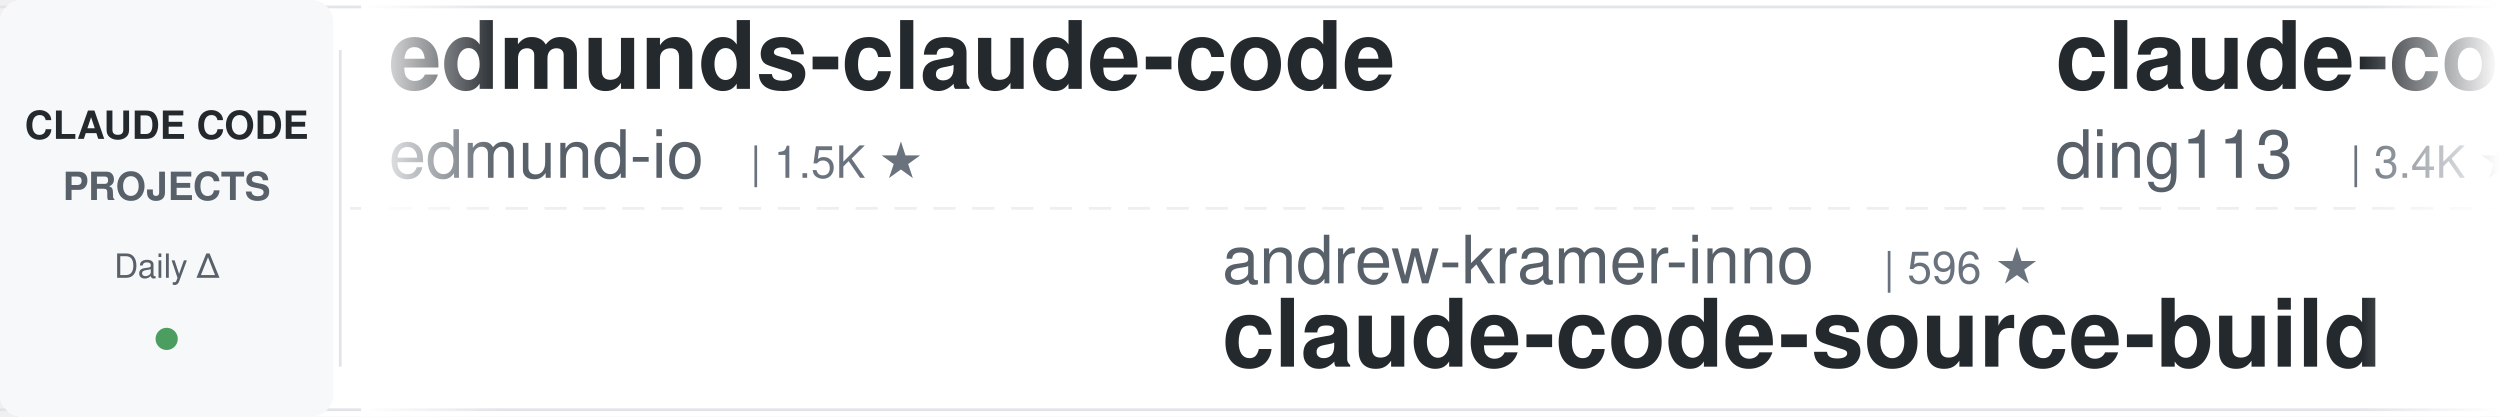
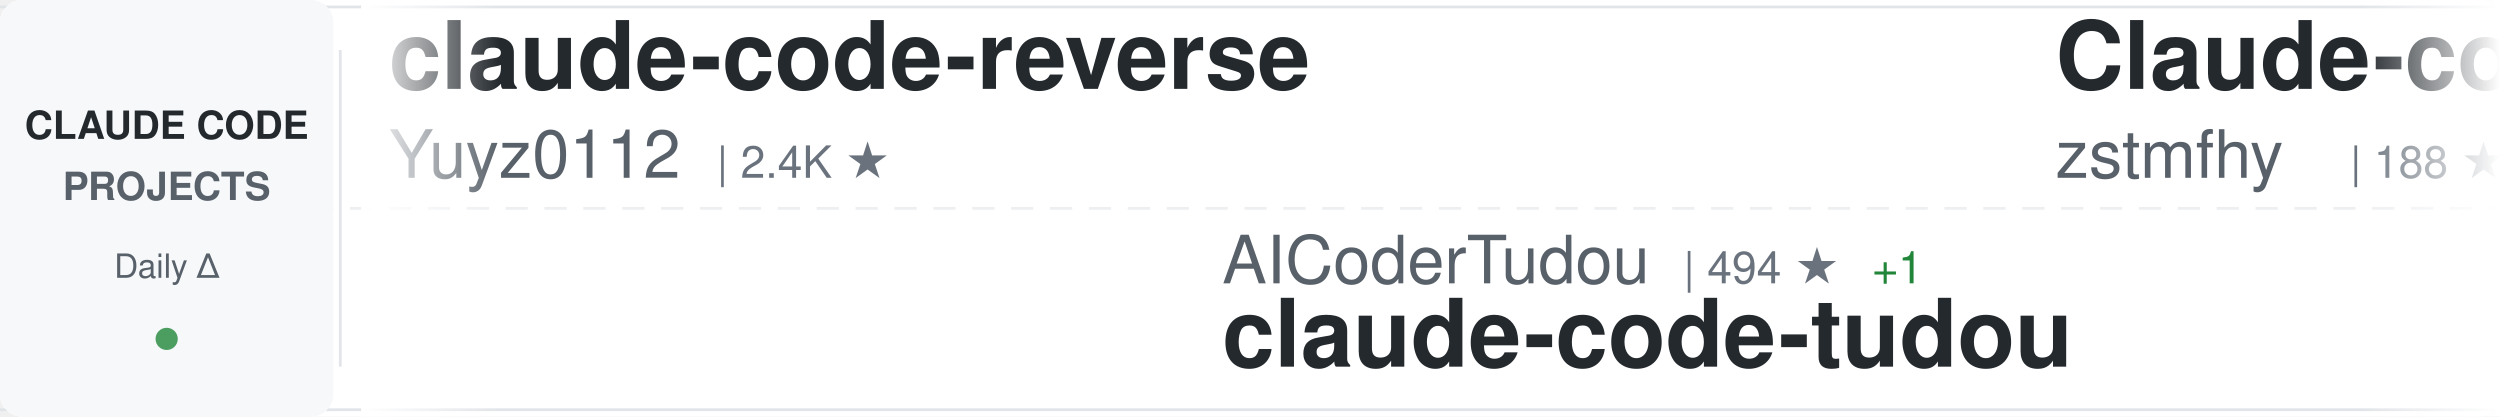
<svg xmlns="http://www.w3.org/2000/svg" width="900" height="150">
  <defs>
    <linearGradient id="awesomeLeftFade" x1="0%" y1="0%" x2="100%" y2="0%">
      <stop offset="0%" style="stop-color:#ffffff;stop-opacity:1" />
      <stop offset="100%" style="stop-color:#ffffff;stop-opacity:0" />
    </linearGradient>
    <linearGradient id="awesomeRightFade" x1="0%" y1="0%" x2="100%" y2="0%">
      <stop offset="0%" style="stop-color:#ffffff;stop-opacity:0" />
      <stop offset="100%" style="stop-color:#ffffff;stop-opacity:1" />
    </linearGradient>
  </defs>
  <rect width="900" height="150" fill="#ffffff" rx="8" />
  <rect x="0" y="2" width="900" height="1" fill="#e1e4e8" />
  <rect x="0" y="147" width="900" height="1" fill="#e1e4e8" />
  <line x1="0" y1="75" x2="900" y2="75" stroke="#e1e4e8" stroke-width="1" stroke-dasharray="8 6" opacity="0.6" />
  <rect x="0" y="0" width="120" height="150" fill="#f6f8fa" rx="8" />
  <text x="60" y="50" font-family="-apple-system, BlinkMacSystemFont, 'Segoe UI', Helvetica, Arial, sans-serif" font-size="14" font-weight="600" fill="#24292e" text-anchor="middle">CLAUDE CODE</text>
  <text x="60" y="72" font-family="-apple-system, BlinkMacSystemFont, 'Segoe UI', Helvetica, Arial, sans-serif" font-size="14" font-weight="600" fill="#586069" text-anchor="middle">PROJECTS</text>
  <text x="60" y="100" font-family="-apple-system, BlinkMacSystemFont, 'Segoe UI', Helvetica, Arial, sans-serif" font-size="12" font-weight="500" fill="#586069" text-anchor="middle">Daily Δ</text>
  <circle cx="60" cy="122" r="4" fill="#22863a" opacity="0.8" />
  <rect x="122" y="18" width="1" height="114" fill="#e1e4e8" />
  <clipPath id="awesomeTickerClip">
    <rect x="130" y="0" width="770" height="150" />
  </clipPath>
  <g clip-path="url(#awesomeTickerClip)">
    <g id="awesomeTickerItems">
      <animateTransform attributeName="transform" attributeType="XML" type="translate" from="0 0" to="-3000 0" dur="54s" repeatCount="indefinite" />
      <g transform="translate(0, 0)">
-         <text x="140" y="32" font-family="-apple-system, BlinkMacSystemFont, 'Segoe UI', Helvetica, Arial, sans-serif" font-size="34" font-weight="600" fill="#24292e">edmunds-claude-code</text>
-         <text x="140" y="64" font-family="-apple-system, BlinkMacSystemFont, 'Segoe UI', Helvetica, Arial, sans-serif" font-size="24" font-weight="400" fill="#586069">edmund-io</text>
-         <text x="270" y="64" font-family="-apple-system, BlinkMacSystemFont, 'Segoe UI', Helvetica, Arial, sans-serif" font-size="16" font-weight="500" fill="#6a737d">| 1.5K ★</text>
+         <text x="140" y="32" font-family="-apple-system, BlinkMacSystemFont, 'Segoe UI', Helvetica, Arial, sans-serif" font-size="34" font-weight="600" fill="#24292e">claude-code-reverse</text>
+         <text x="140" y="64" font-family="-apple-system, BlinkMacSystemFont, 'Segoe UI', Helvetica, Arial, sans-serif" font-size="24" font-weight="400" fill="#586069">Yuyz0112</text>
+         <text x="258" y="64" font-family="-apple-system, BlinkMacSystemFont, 'Segoe UI', Helvetica, Arial, sans-serif" font-size="16" font-weight="500" fill="#6a737d">| 2.4K ★</text>
      </g>
      <g transform="translate(300, 0)">
-         <text x="140" y="102" font-family="-apple-system, BlinkMacSystemFont, 'Segoe UI', Helvetica, Arial, sans-serif" font-size="24" font-weight="400" fill="#586069">andrew-kramer-inno</text>
-         <text x="378" y="102" font-family="-apple-system, BlinkMacSystemFont, 'Segoe UI', Helvetica, Arial, sans-serif" font-size="16" font-weight="500" fill="#6a737d">| 596 ★</text>
-         <text x="140" y="132" font-family="-apple-system, BlinkMacSystemFont, 'Segoe UI', Helvetica, Arial, sans-serif" font-size="34" font-weight="600" fill="#24292e">claude-code-source-build</text>
+         <text x="140" y="102" font-family="-apple-system, BlinkMacSystemFont, 'Segoe UI', Helvetica, Arial, sans-serif" font-size="24" font-weight="400" fill="#586069">AICoderTudou</text>
+         <text x="306" y="102" font-family="-apple-system, BlinkMacSystemFont, 'Segoe UI', Helvetica, Arial, sans-serif" font-size="16" font-weight="500" fill="#6a737d">| 494 ★</text>
+         <text x="374" y="102" font-family="-apple-system, BlinkMacSystemFont, 'Segoe UI', Helvetica, Arial, sans-serif" font-size="16" font-weight="500" fill="#22863a"> +1</text>
+         <text x="140" y="132" font-family="-apple-system, BlinkMacSystemFont, 'Segoe UI', Helvetica, Arial, sans-serif" font-size="34" font-weight="600" fill="#24292e">claude-code-tudou</text>
      </g>
      <g transform="translate(600, 0)">
-         <text x="140" y="32" font-family="-apple-system, BlinkMacSystemFont, 'Segoe UI', Helvetica, Arial, sans-serif" font-size="34" font-weight="600" fill="#24292e">claude-code-hub</text>
-         <text x="140" y="64" font-family="-apple-system, BlinkMacSystemFont, 'Segoe UI', Helvetica, Arial, sans-serif" font-size="24" font-weight="400" fill="#586069">ding113</text>
-         <text x="246" y="64" font-family="-apple-system, BlinkMacSystemFont, 'Segoe UI', Helvetica, Arial, sans-serif" font-size="16" font-weight="500" fill="#6a737d">| 3.4K ★</text>
-         <text x="323" y="64" font-family="-apple-system, BlinkMacSystemFont, 'Segoe UI', Helvetica, Arial, sans-serif" font-size="16" font-weight="500" fill="#22863a"> +2</text>
+         <text x="140" y="32" font-family="-apple-system, BlinkMacSystemFont, 'Segoe UI', Helvetica, Arial, sans-serif" font-size="34" font-weight="600" fill="#24292e">Claude-code</text>
+         <text x="140" y="64" font-family="-apple-system, BlinkMacSystemFont, 'Segoe UI', Helvetica, Arial, sans-serif" font-size="24" font-weight="400" fill="#586069">zstmfhy</text>
+         <text x="246" y="64" font-family="-apple-system, BlinkMacSystemFont, 'Segoe UI', Helvetica, Arial, sans-serif" font-size="16" font-weight="500" fill="#6a737d">| 188 ★</text>
      </g>
      <g transform="translate(900, 0)">
-         <text x="140" y="102" font-family="-apple-system, BlinkMacSystemFont, 'Segoe UI', Helvetica, Arial, sans-serif" font-size="24" font-weight="400" fill="#586069">VILA-Lab</text>
-         <text x="258" y="102" font-family="-apple-system, BlinkMacSystemFont, 'Segoe UI', Helvetica, Arial, sans-serif" font-size="16" font-weight="500" fill="#6a737d">| 2.2K ★</text>
-         <text x="335" y="102" font-family="-apple-system, BlinkMacSystemFont, 'Segoe UI', Helvetica, Arial, sans-serif" font-size="16" font-weight="500" fill="#22863a"> +2</text>
-         <text x="140" y="132" font-family="-apple-system, BlinkMacSystemFont, 'Segoe UI', Helvetica, Arial, sans-serif" font-size="34" font-weight="600" fill="#24292e">Dive-into-Claude-Code</text>
+         <text x="140" y="102" font-family="-apple-system, BlinkMacSystemFont, 'Segoe UI', Helvetica, Arial, sans-serif" font-size="24" font-weight="400" fill="#586069">ChinaSiro</text>
+         <text x="270" y="102" font-family="-apple-system, BlinkMacSystemFont, 'Segoe UI', Helvetica, Arial, sans-serif" font-size="16" font-weight="500" fill="#6a737d">| 9.7K ★</text>
+         <text x="347" y="102" font-family="-apple-system, BlinkMacSystemFont, 'Segoe UI', Helvetica, Arial, sans-serif" font-size="16" font-weight="500" fill="#22863a"> +1</text>
+         <text x="140" y="132" font-family="-apple-system, BlinkMacSystemFont, 'Segoe UI', Helvetica, Arial, sans-serif" font-size="34" font-weight="600" fill="#24292e">claude-code-sourcemap</text>
      </g>
      <g transform="translate(1200, 0)">
-         <text x="140" y="32" font-family="-apple-system, BlinkMacSystemFont, 'Segoe UI', Helvetica, Arial, sans-serif" font-size="34" font-weight="600" fill="#24292e">claude-code</text>
-         <text x="140" y="64" font-family="-apple-system, BlinkMacSystemFont, 'Segoe UI', Helvetica, Arial, sans-serif" font-size="24" font-weight="400" fill="#586069">Tinkeringg-Lab</text>
-         <text x="330" y="64" font-family="-apple-system, BlinkMacSystemFont, 'Segoe UI', Helvetica, Arial, sans-serif" font-size="16" font-weight="500" fill="#6a737d">| 216 ★</text>
+         <text x="140" y="32" font-family="-apple-system, BlinkMacSystemFont, 'Segoe UI', Helvetica, Arial, sans-serif" font-size="34" font-weight="600" fill="#24292e">claude-code-prompts</text>
+         <text x="140" y="64" font-family="-apple-system, BlinkMacSystemFont, 'Segoe UI', Helvetica, Arial, sans-serif" font-size="24" font-weight="400" fill="#586069">repowise-dev</text>
+         <text x="306" y="64" font-family="-apple-system, BlinkMacSystemFont, 'Segoe UI', Helvetica, Arial, sans-serif" font-size="16" font-weight="500" fill="#6a737d">| 1.2K ★</text>
      </g>
      <g transform="translate(1500, 0)">
-         <text x="140" y="102" font-family="-apple-system, BlinkMacSystemFont, 'Segoe UI', Helvetica, Arial, sans-serif" font-size="24" font-weight="400" fill="#586069">ChrisWiles</text>
-         <text x="282" y="102" font-family="-apple-system, BlinkMacSystemFont, 'Segoe UI', Helvetica, Arial, sans-serif" font-size="16" font-weight="500" fill="#6a737d">| 6.1K ★</text>
-         <text x="140" y="132" font-family="-apple-system, BlinkMacSystemFont, 'Segoe UI', Helvetica, Arial, sans-serif" font-size="34" font-weight="600" fill="#24292e">claude-code-showcase</text>
+         <text x="140" y="102" font-family="-apple-system, BlinkMacSystemFont, 'Segoe UI', Helvetica, Arial, sans-serif" font-size="24" font-weight="400" fill="#586069">anthropics</text>
+         <text x="282" y="102" font-family="-apple-system, BlinkMacSystemFont, 'Segoe UI', Helvetica, Arial, sans-serif" font-size="16" font-weight="500" fill="#6a737d">| 9.9K ★</text>
+         <text x="359" y="102" font-family="-apple-system, BlinkMacSystemFont, 'Segoe UI', Helvetica, Arial, sans-serif" font-size="16" font-weight="500" fill="#22863a"> +6</text>
+         <text x="140" y="132" font-family="-apple-system, BlinkMacSystemFont, 'Segoe UI', Helvetica, Arial, sans-serif" font-size="34" font-weight="600" fill="#24292e">claude-code-action</text>
      </g>
      <g transform="translate(1800, 0)">
-         <text x="140" y="32" font-family="-apple-system, BlinkMacSystemFont, 'Segoe UI', Helvetica, Arial, sans-serif" font-size="34" font-weight="600" fill="#24292e">claude-code-source</text>
-         <text x="140" y="64" font-family="-apple-system, BlinkMacSystemFont, 'Segoe UI', Helvetica, Arial, sans-serif" font-size="24" font-weight="400" fill="#586069">JrCx7scC</text>
-         <text x="258" y="64" font-family="-apple-system, BlinkMacSystemFont, 'Segoe UI', Helvetica, Arial, sans-serif" font-size="16" font-weight="500" fill="#6a737d">| 376 ★</text>
+         <text x="140" y="32" font-family="-apple-system, BlinkMacSystemFont, 'Segoe UI', Helvetica, Arial, sans-serif" font-size="34" font-weight="600" fill="#24292e">claude-code</text>
+         <text x="140" y="64" font-family="-apple-system, BlinkMacSystemFont, 'Segoe UI', Helvetica, Arial, sans-serif" font-size="24" font-weight="400" fill="#586069">freestylefly</text>
+         <text x="306" y="64" font-family="-apple-system, BlinkMacSystemFont, 'Segoe UI', Helvetica, Arial, sans-serif" font-size="16" font-weight="500" fill="#6a737d">| 132 ★</text>
      </g>
      <g transform="translate(2100, 0)">
-         <text x="140" y="102" font-family="-apple-system, BlinkMacSystemFont, 'Segoe UI', Helvetica, Arial, sans-serif" font-size="24" font-weight="400" fill="#586069">anthropics</text>
-         <text x="282" y="102" font-family="-apple-system, BlinkMacSystemFont, 'Segoe UI', Helvetica, Arial, sans-serif" font-size="16" font-weight="500" fill="#6a737d">| 9.9K ★</text>
-         <text x="359" y="102" font-family="-apple-system, BlinkMacSystemFont, 'Segoe UI', Helvetica, Arial, sans-serif" font-size="16" font-weight="500" fill="#22863a"> +5</text>
-         <text x="140" y="132" font-family="-apple-system, BlinkMacSystemFont, 'Segoe UI', Helvetica, Arial, sans-serif" font-size="34" font-weight="600" fill="#24292e">claude-code-action</text>
+         <text x="140" y="102" font-family="-apple-system, BlinkMacSystemFont, 'Segoe UI', Helvetica, Arial, sans-serif" font-size="24" font-weight="400" fill="#586069">lorryjovens-hub</text>
+         <text x="342" y="102" font-family="-apple-system, BlinkMacSystemFont, 'Segoe UI', Helvetica, Arial, sans-serif" font-size="16" font-weight="500" fill="#6a737d">| 1.7K ★</text>
+         <text x="140" y="132" font-family="-apple-system, BlinkMacSystemFont, 'Segoe UI', Helvetica, Arial, sans-serif" font-size="34" font-weight="600" fill="#24292e">claude-code-rust</text>
      </g>
      <g transform="translate(2400, 0)">
-         <text x="140" y="32" font-family="-apple-system, BlinkMacSystemFont, 'Segoe UI', Helvetica, Arial, sans-serif" font-size="34" font-weight="600" fill="#24292e">claude-code-tips</text>
-         <text x="140" y="64" font-family="-apple-system, BlinkMacSystemFont, 'Segoe UI', Helvetica, Arial, sans-serif" font-size="24" font-weight="400" fill="#586069">ykdojo</text>
-         <text x="234" y="64" font-family="-apple-system, BlinkMacSystemFont, 'Segoe UI', Helvetica, Arial, sans-serif" font-size="16" font-weight="500" fill="#6a737d">| 10.3K ★</text>
+         <text x="140" y="32" font-family="-apple-system, BlinkMacSystemFont, 'Segoe UI', Helvetica, Arial, sans-serif" font-size="34" font-weight="600" fill="#24292e">claude-code-infrastructu...</text>
+         <text x="140" y="64" font-family="-apple-system, BlinkMacSystemFont, 'Segoe UI', Helvetica, Arial, sans-serif" font-size="24" font-weight="400" fill="#586069">diet103</text>
+         <text x="246" y="64" font-family="-apple-system, BlinkMacSystemFont, 'Segoe UI', Helvetica, Arial, sans-serif" font-size="16" font-weight="500" fill="#6a737d">| 10.1K ★</text>
      </g>
      <g transform="translate(2700, 0)">
-         <text x="140" y="102" font-family="-apple-system, BlinkMacSystemFont, 'Segoe UI', Helvetica, Arial, sans-serif" font-size="24" font-weight="400" fill="#586069">digitalsamba</text>
-         <text x="306" y="102" font-family="-apple-system, BlinkMacSystemFont, 'Segoe UI', Helvetica, Arial, sans-serif" font-size="16" font-weight="500" fill="#6a737d">| 2.5K ★</text>
-         <text x="383" y="102" font-family="-apple-system, BlinkMacSystemFont, 'Segoe UI', Helvetica, Arial, sans-serif" font-size="16" font-weight="500" fill="#22863a"> +2</text>
-         <text x="140" y="132" font-family="-apple-system, BlinkMacSystemFont, 'Segoe UI', Helvetica, Arial, sans-serif" font-size="34" font-weight="600" fill="#24292e">claude-code-video-toolki...</text>
+         <text x="140" y="102" font-family="-apple-system, BlinkMacSystemFont, 'Segoe UI', Helvetica, Arial, sans-serif" font-size="24" font-weight="400" fill="#586069">Tinkeringg-Lab</text>
+         <text x="330" y="102" font-family="-apple-system, BlinkMacSystemFont, 'Segoe UI', Helvetica, Arial, sans-serif" font-size="16" font-weight="500" fill="#6a737d">| 216 ★</text>
+         <text x="140" y="132" font-family="-apple-system, BlinkMacSystemFont, 'Segoe UI', Helvetica, Arial, sans-serif" font-size="34" font-weight="600" fill="#24292e">claude-code</text>
      </g>
      <g transform="translate(3000, 0)">
-         <text x="140" y="32" font-family="-apple-system, BlinkMacSystemFont, 'Segoe UI', Helvetica, Arial, sans-serif" font-size="34" font-weight="600" fill="#24292e">edmunds-claude-code</text>
-         <text x="140" y="64" font-family="-apple-system, BlinkMacSystemFont, 'Segoe UI', Helvetica, Arial, sans-serif" font-size="24" font-weight="400" fill="#586069">edmund-io</text>
-         <text x="270" y="64" font-family="-apple-system, BlinkMacSystemFont, 'Segoe UI', Helvetica, Arial, sans-serif" font-size="16" font-weight="500" fill="#6a737d">| 1.5K ★</text>
+         <text x="140" y="32" font-family="-apple-system, BlinkMacSystemFont, 'Segoe UI', Helvetica, Arial, sans-serif" font-size="34" font-weight="600" fill="#24292e">claude-code-reverse</text>
+         <text x="140" y="64" font-family="-apple-system, BlinkMacSystemFont, 'Segoe UI', Helvetica, Arial, sans-serif" font-size="24" font-weight="400" fill="#586069">Yuyz0112</text>
+         <text x="258" y="64" font-family="-apple-system, BlinkMacSystemFont, 'Segoe UI', Helvetica, Arial, sans-serif" font-size="16" font-weight="500" fill="#6a737d">| 2.4K ★</text>
      </g>
      <g transform="translate(3300, 0)">
-         <text x="140" y="102" font-family="-apple-system, BlinkMacSystemFont, 'Segoe UI', Helvetica, Arial, sans-serif" font-size="24" font-weight="400" fill="#586069">andrew-kramer-inno</text>
-         <text x="378" y="102" font-family="-apple-system, BlinkMacSystemFont, 'Segoe UI', Helvetica, Arial, sans-serif" font-size="16" font-weight="500" fill="#6a737d">| 596 ★</text>
-         <text x="140" y="132" font-family="-apple-system, BlinkMacSystemFont, 'Segoe UI', Helvetica, Arial, sans-serif" font-size="34" font-weight="600" fill="#24292e">claude-code-source-build</text>
+         <text x="140" y="102" font-family="-apple-system, BlinkMacSystemFont, 'Segoe UI', Helvetica, Arial, sans-serif" font-size="24" font-weight="400" fill="#586069">AICoderTudou</text>
+         <text x="306" y="102" font-family="-apple-system, BlinkMacSystemFont, 'Segoe UI', Helvetica, Arial, sans-serif" font-size="16" font-weight="500" fill="#6a737d">| 494 ★</text>
+         <text x="374" y="102" font-family="-apple-system, BlinkMacSystemFont, 'Segoe UI', Helvetica, Arial, sans-serif" font-size="16" font-weight="500" fill="#22863a"> +1</text>
+         <text x="140" y="132" font-family="-apple-system, BlinkMacSystemFont, 'Segoe UI', Helvetica, Arial, sans-serif" font-size="34" font-weight="600" fill="#24292e">claude-code-tudou</text>
      </g>
      <g transform="translate(3600, 0)">
-         <text x="140" y="32" font-family="-apple-system, BlinkMacSystemFont, 'Segoe UI', Helvetica, Arial, sans-serif" font-size="34" font-weight="600" fill="#24292e">claude-code-hub</text>
-         <text x="140" y="64" font-family="-apple-system, BlinkMacSystemFont, 'Segoe UI', Helvetica, Arial, sans-serif" font-size="24" font-weight="400" fill="#586069">ding113</text>
-         <text x="246" y="64" font-family="-apple-system, BlinkMacSystemFont, 'Segoe UI', Helvetica, Arial, sans-serif" font-size="16" font-weight="500" fill="#6a737d">| 3.4K ★</text>
-         <text x="323" y="64" font-family="-apple-system, BlinkMacSystemFont, 'Segoe UI', Helvetica, Arial, sans-serif" font-size="16" font-weight="500" fill="#22863a"> +2</text>
+         <text x="140" y="32" font-family="-apple-system, BlinkMacSystemFont, 'Segoe UI', Helvetica, Arial, sans-serif" font-size="34" font-weight="600" fill="#24292e">Claude-code</text>
+         <text x="140" y="64" font-family="-apple-system, BlinkMacSystemFont, 'Segoe UI', Helvetica, Arial, sans-serif" font-size="24" font-weight="400" fill="#586069">zstmfhy</text>
+         <text x="246" y="64" font-family="-apple-system, BlinkMacSystemFont, 'Segoe UI', Helvetica, Arial, sans-serif" font-size="16" font-weight="500" fill="#6a737d">| 188 ★</text>
      </g>
      <g transform="translate(3900, 0)">
-         <text x="140" y="102" font-family="-apple-system, BlinkMacSystemFont, 'Segoe UI', Helvetica, Arial, sans-serif" font-size="24" font-weight="400" fill="#586069">VILA-Lab</text>
-         <text x="258" y="102" font-family="-apple-system, BlinkMacSystemFont, 'Segoe UI', Helvetica, Arial, sans-serif" font-size="16" font-weight="500" fill="#6a737d">| 2.2K ★</text>
-         <text x="335" y="102" font-family="-apple-system, BlinkMacSystemFont, 'Segoe UI', Helvetica, Arial, sans-serif" font-size="16" font-weight="500" fill="#22863a"> +2</text>
-         <text x="140" y="132" font-family="-apple-system, BlinkMacSystemFont, 'Segoe UI', Helvetica, Arial, sans-serif" font-size="34" font-weight="600" fill="#24292e">Dive-into-Claude-Code</text>
+         <text x="140" y="102" font-family="-apple-system, BlinkMacSystemFont, 'Segoe UI', Helvetica, Arial, sans-serif" font-size="24" font-weight="400" fill="#586069">ChinaSiro</text>
+         <text x="270" y="102" font-family="-apple-system, BlinkMacSystemFont, 'Segoe UI', Helvetica, Arial, sans-serif" font-size="16" font-weight="500" fill="#6a737d">| 9.7K ★</text>
+         <text x="347" y="102" font-family="-apple-system, BlinkMacSystemFont, 'Segoe UI', Helvetica, Arial, sans-serif" font-size="16" font-weight="500" fill="#22863a"> +1</text>
+         <text x="140" y="132" font-family="-apple-system, BlinkMacSystemFont, 'Segoe UI', Helvetica, Arial, sans-serif" font-size="34" font-weight="600" fill="#24292e">claude-code-sourcemap</text>
      </g>
    </g>
  </g>
  <rect x="130" y="0" width="50" height="150" fill="url(#awesomeLeftFade)" />
  <rect x="850" y="0" width="50" height="150" fill="url(#awesomeRightFade)" />
</svg>
